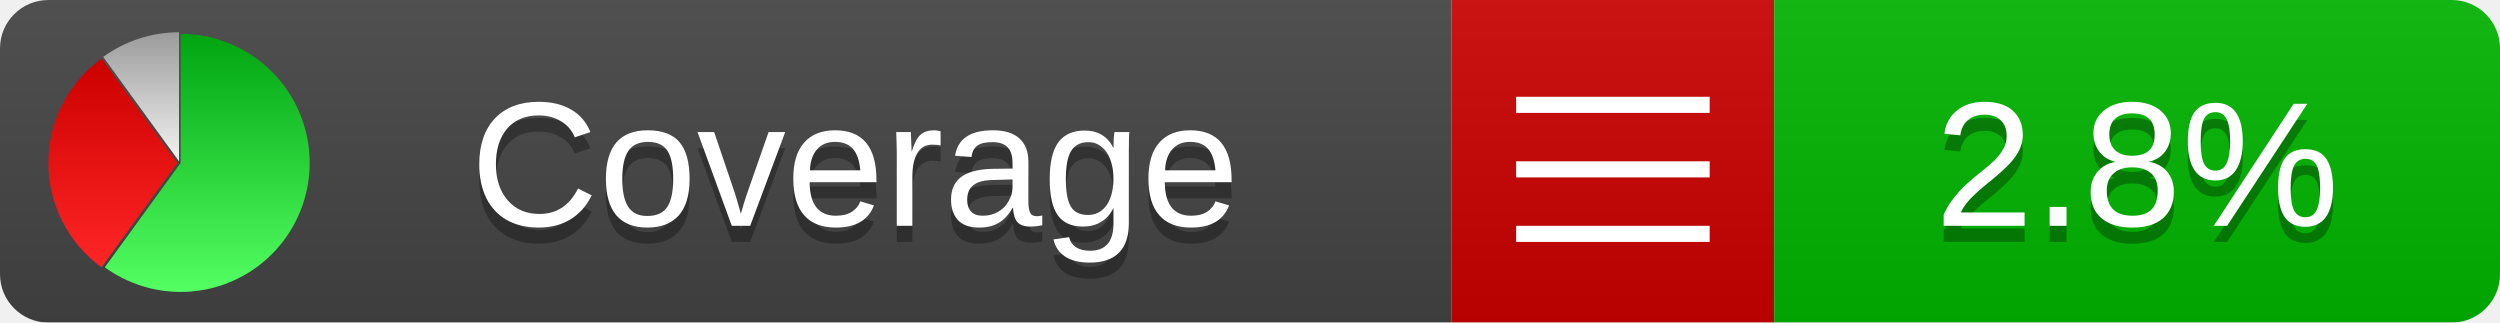
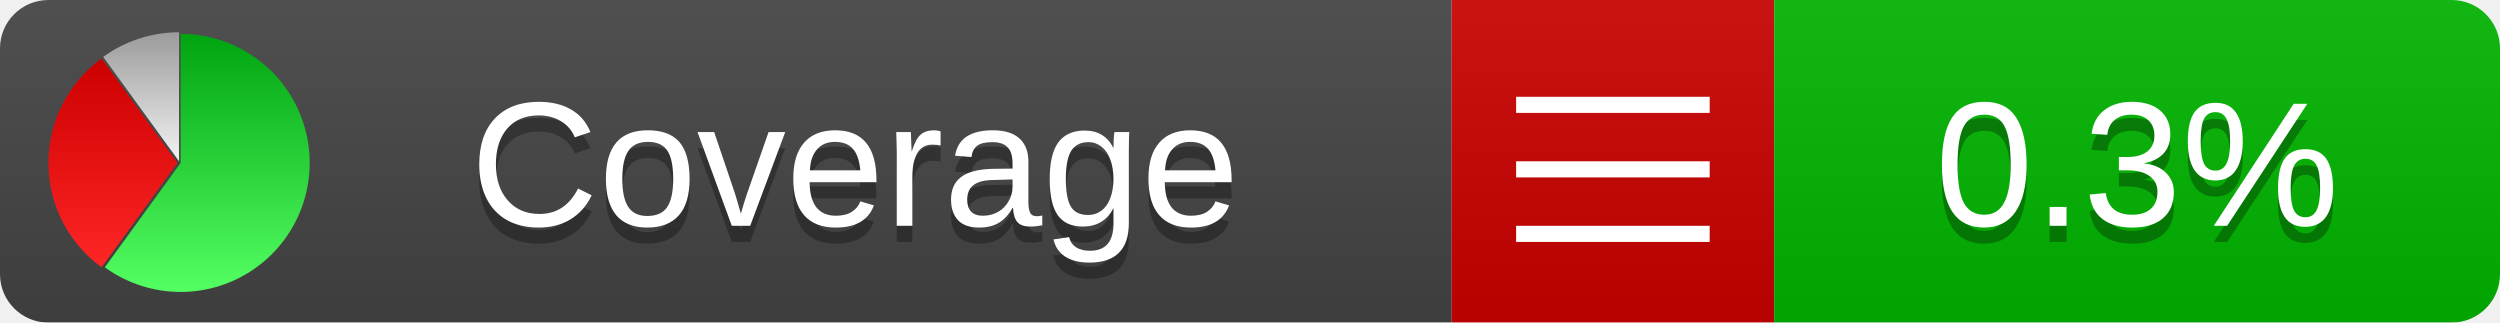
<svg xmlns="http://www.w3.org/2000/svg" xmlns:xlink="http://www.w3.org/1999/xlink" width="155" height="20">
  <style type="text/css">
          
            @keyframes fadeout {
              0 % { visibility: visible; opacity: 1; }
              40% { visibility: visible; opacity: 1; }
              50% { visibility: hidden; opacity: 0; }
              90% { visibility: hidden; opacity: 0; }
              100% { visibility: visible; opacity: 1; }
            }
            @keyframes fadein {
              0% { visibility: hidden; opacity: 0; }
              40% { visibility: hidden; opacity: 0; }
              50% { visibility: visible; opacity: 1; }
              90% { visibility: visible; opacity: 1; }
              100% { visibility: hidden; opacity: 0; }
            }
            .linecoverage {
                animation-duration: 10s;
                animation-name: fadeout;
                animation-iteration-count: infinite;
            }
            .branchcoverage {
                animation-duration: 10s;
                animation-name: fadein;
                animation-iteration-count: infinite;
            }
          
    </style>
  <defs>
    <linearGradient id="gradient" x2="0" y2="100%">
      <stop offset="0" stop-color="#bbb" stop-opacity=".1" />
      <stop offset="1" stop-opacity=".1" />
    </linearGradient>
    <linearGradient id="green" x2="0" y2="100%">
      <stop offset="0" stop-color="#00A410" />
      <stop offset="1" stop-color="#53FF63" />
    </linearGradient>
    <linearGradient id="red" x2="0" y2="100%">
      <stop offset="0" stop-color="#C00" />
      <stop offset="1" stop-color="#FF2525" />
    </linearGradient>
    <linearGradient id="gray" x2="0" y2="100%">
      <stop offset="0" stop-color="#9B9B9B" />
      <stop offset="1" stop-color="#F3F3F3" />
    </linearGradient>
    <mask id="mask">
      <rect width="155" height="20" rx="3" fill="#fff" />
    </mask>
    <g id="icon">
      <path style="fill:url(#green);" d="M205,202.5 l0,-200 a200,200 0 1,1 -117.558,361.803 z" />
      <path style="fill:url(#red);" d="M200,202.5 l-117.558,161.803 a200,200 0 0,1 0,-323.607 z" />
      <path style="fill:url(#gray);" d="M202.5,200 l-117.558,-161.803 a200,200 0 0,1 117.558,-38.196 z" />
    </g>
  </defs>
  <g mask="url(#mask)">
    <rect x="0" y="0" width="90" height="20" fill="#444" />
    <rect x="90" y="0" width="20" height="20" fill="#c00" />
    <rect x="110" y="0" width="45" height="20" fill="#00B600" />
    <rect x="0" y="0" width="155" height="20" fill="url(#gradient)" />
  </g>
  <g>
    <path class="" stroke="#fff" d="M94 6.5 h12 M94 10.5 h12 M94 14.5 h12" />
  </g>
  <g fill="#fff" text-anchor="middle" font-family="Verdana,Arial,Geneva,sans-serif" font-size="11">
    <a xlink:href="https://github.com/danielpalme/ReportGenerator" target="_top">
      <use xlink:href="#icon" transform="translate(3,2) scale(.04)" />
    </a>
    <text x="53" y="15" fill="#010101" fill-opacity=".3">Coverage</text>
    <text x="53" y="14" fill="#fff">Coverage</text>
-     <text class="" x="132.5" y="15" fill="#010101" fill-opacity=".3">2.8%</text>
-     <text class="" x="132.5" y="14">2.8%</text>
+     <text class="" x="132.5" y="15" fill="#010101" fill-opacity=".3">0.3%</text>
+     <text class="" x="132.5" y="14">0.3%</text>
  </g>
  <g>
    <rect class="" x="90" y="0" width="65" height="20" fill-opacity="0" />
  </g>
</svg>
